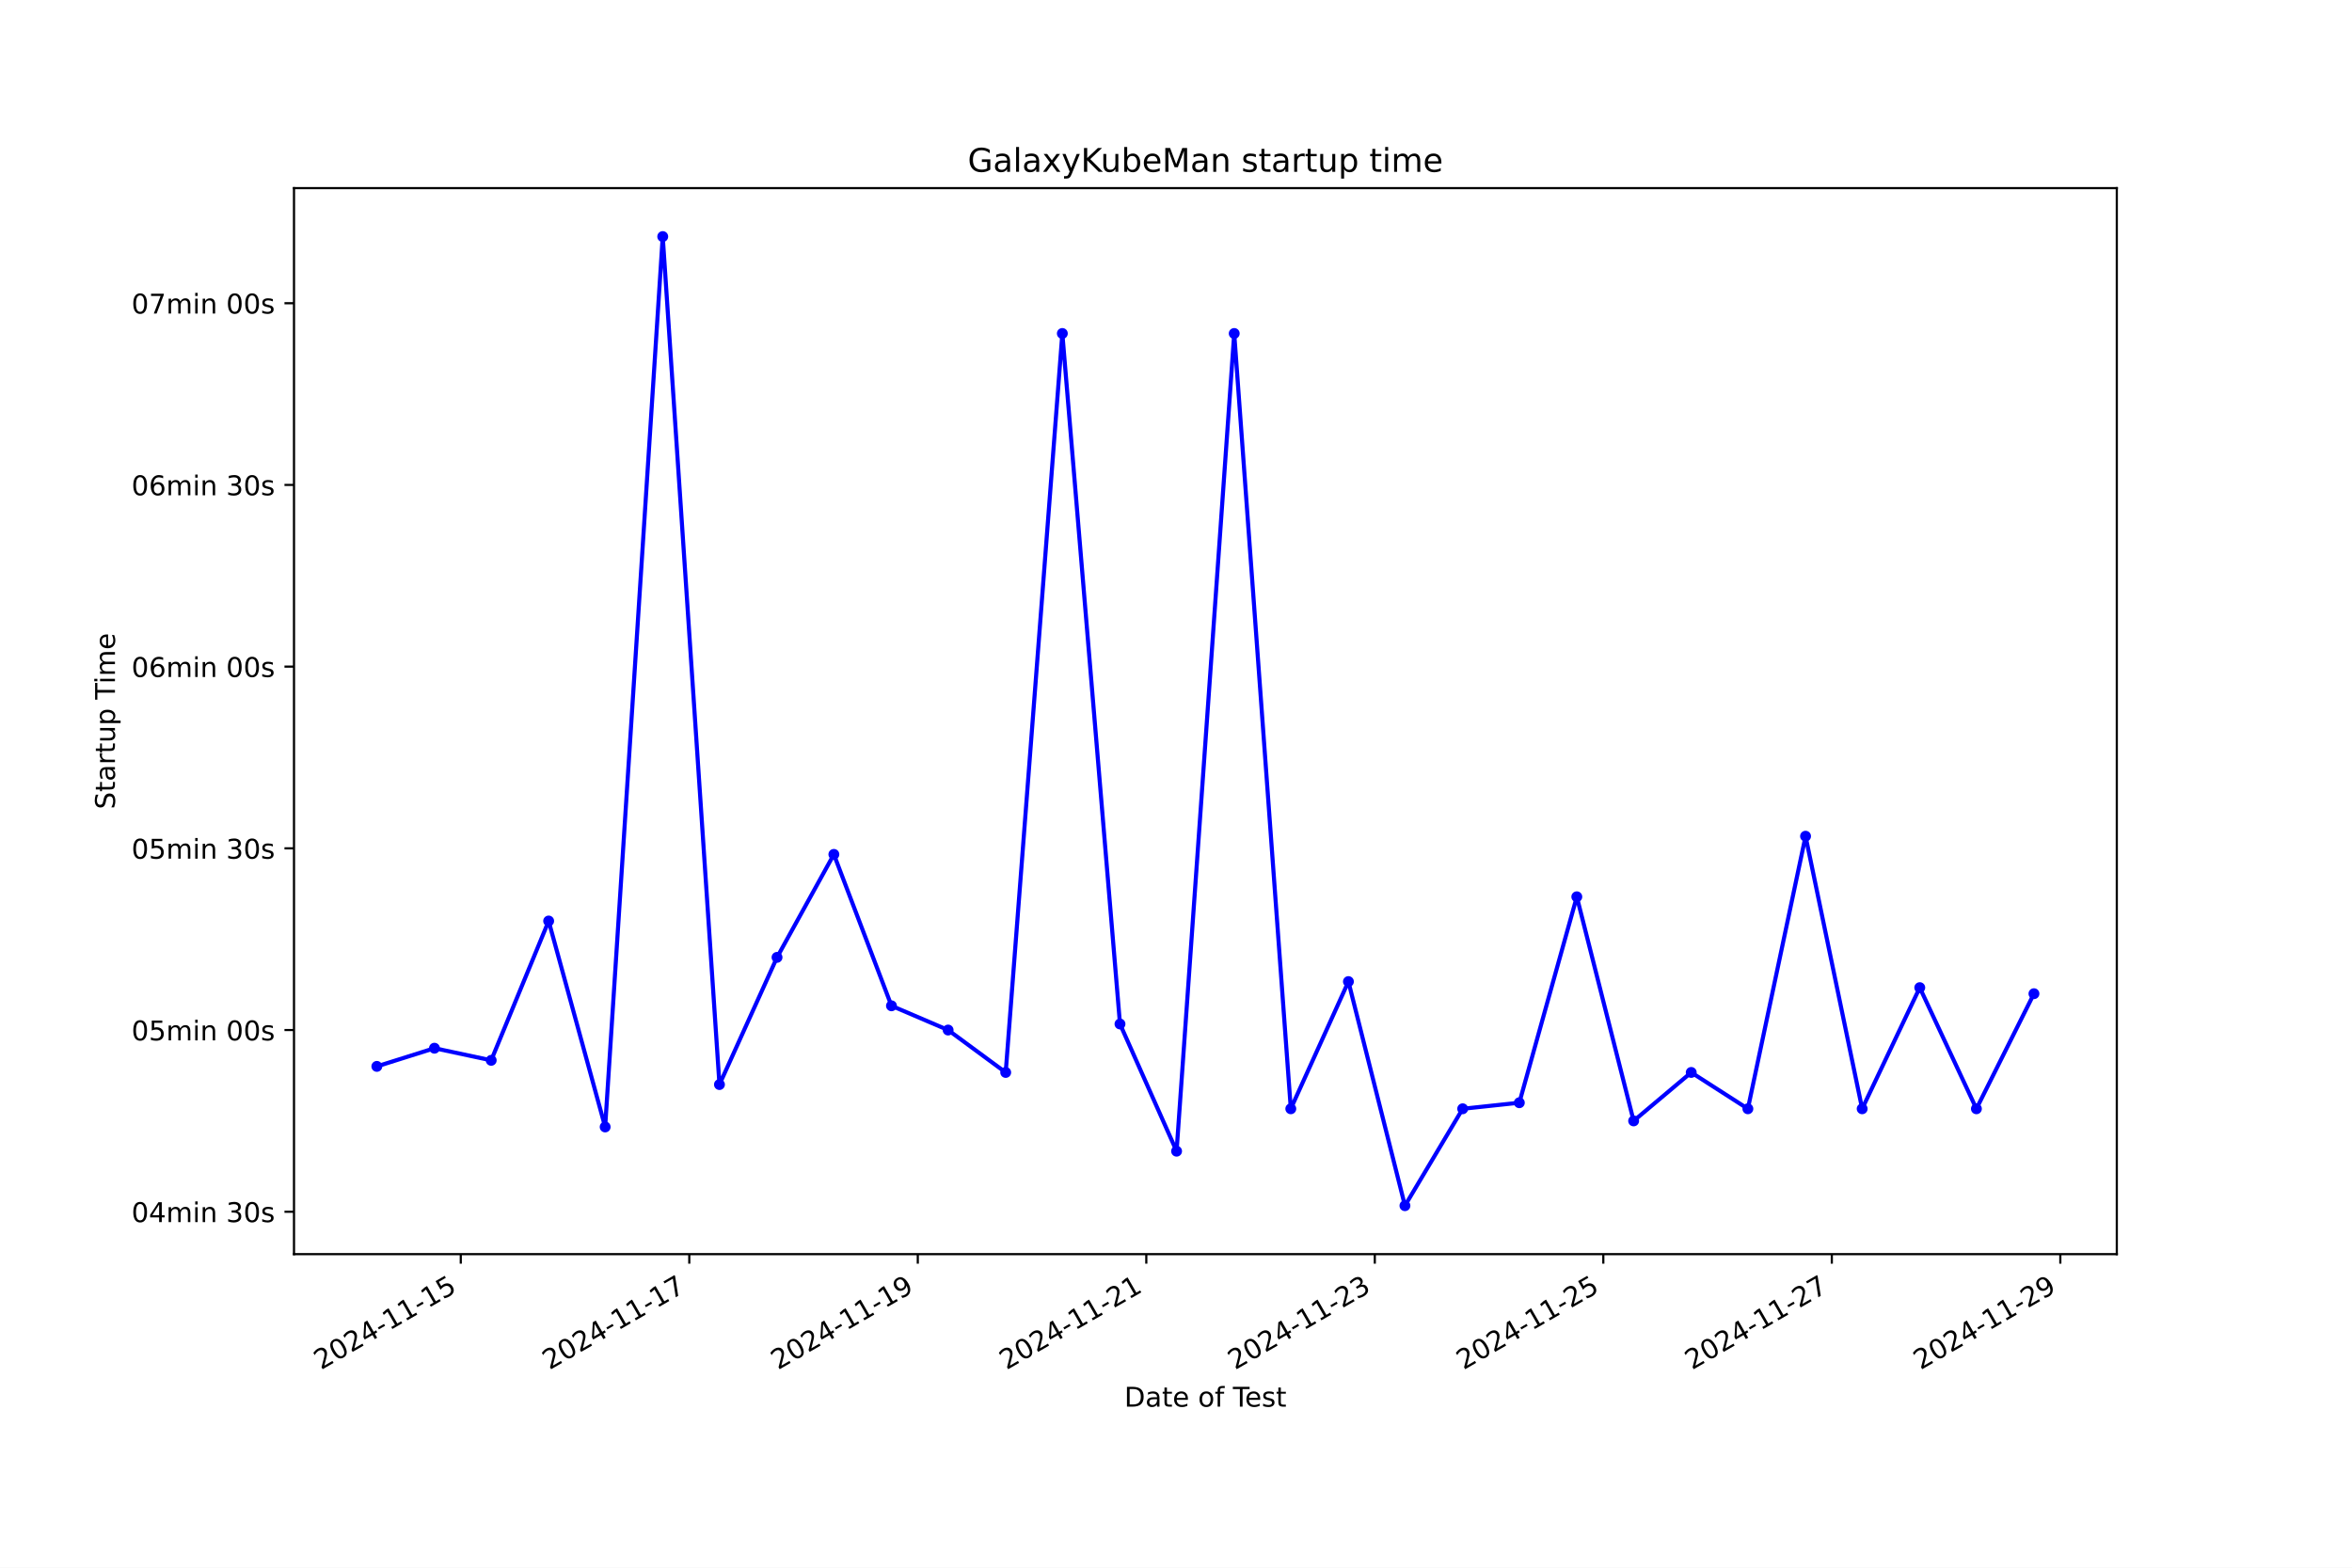
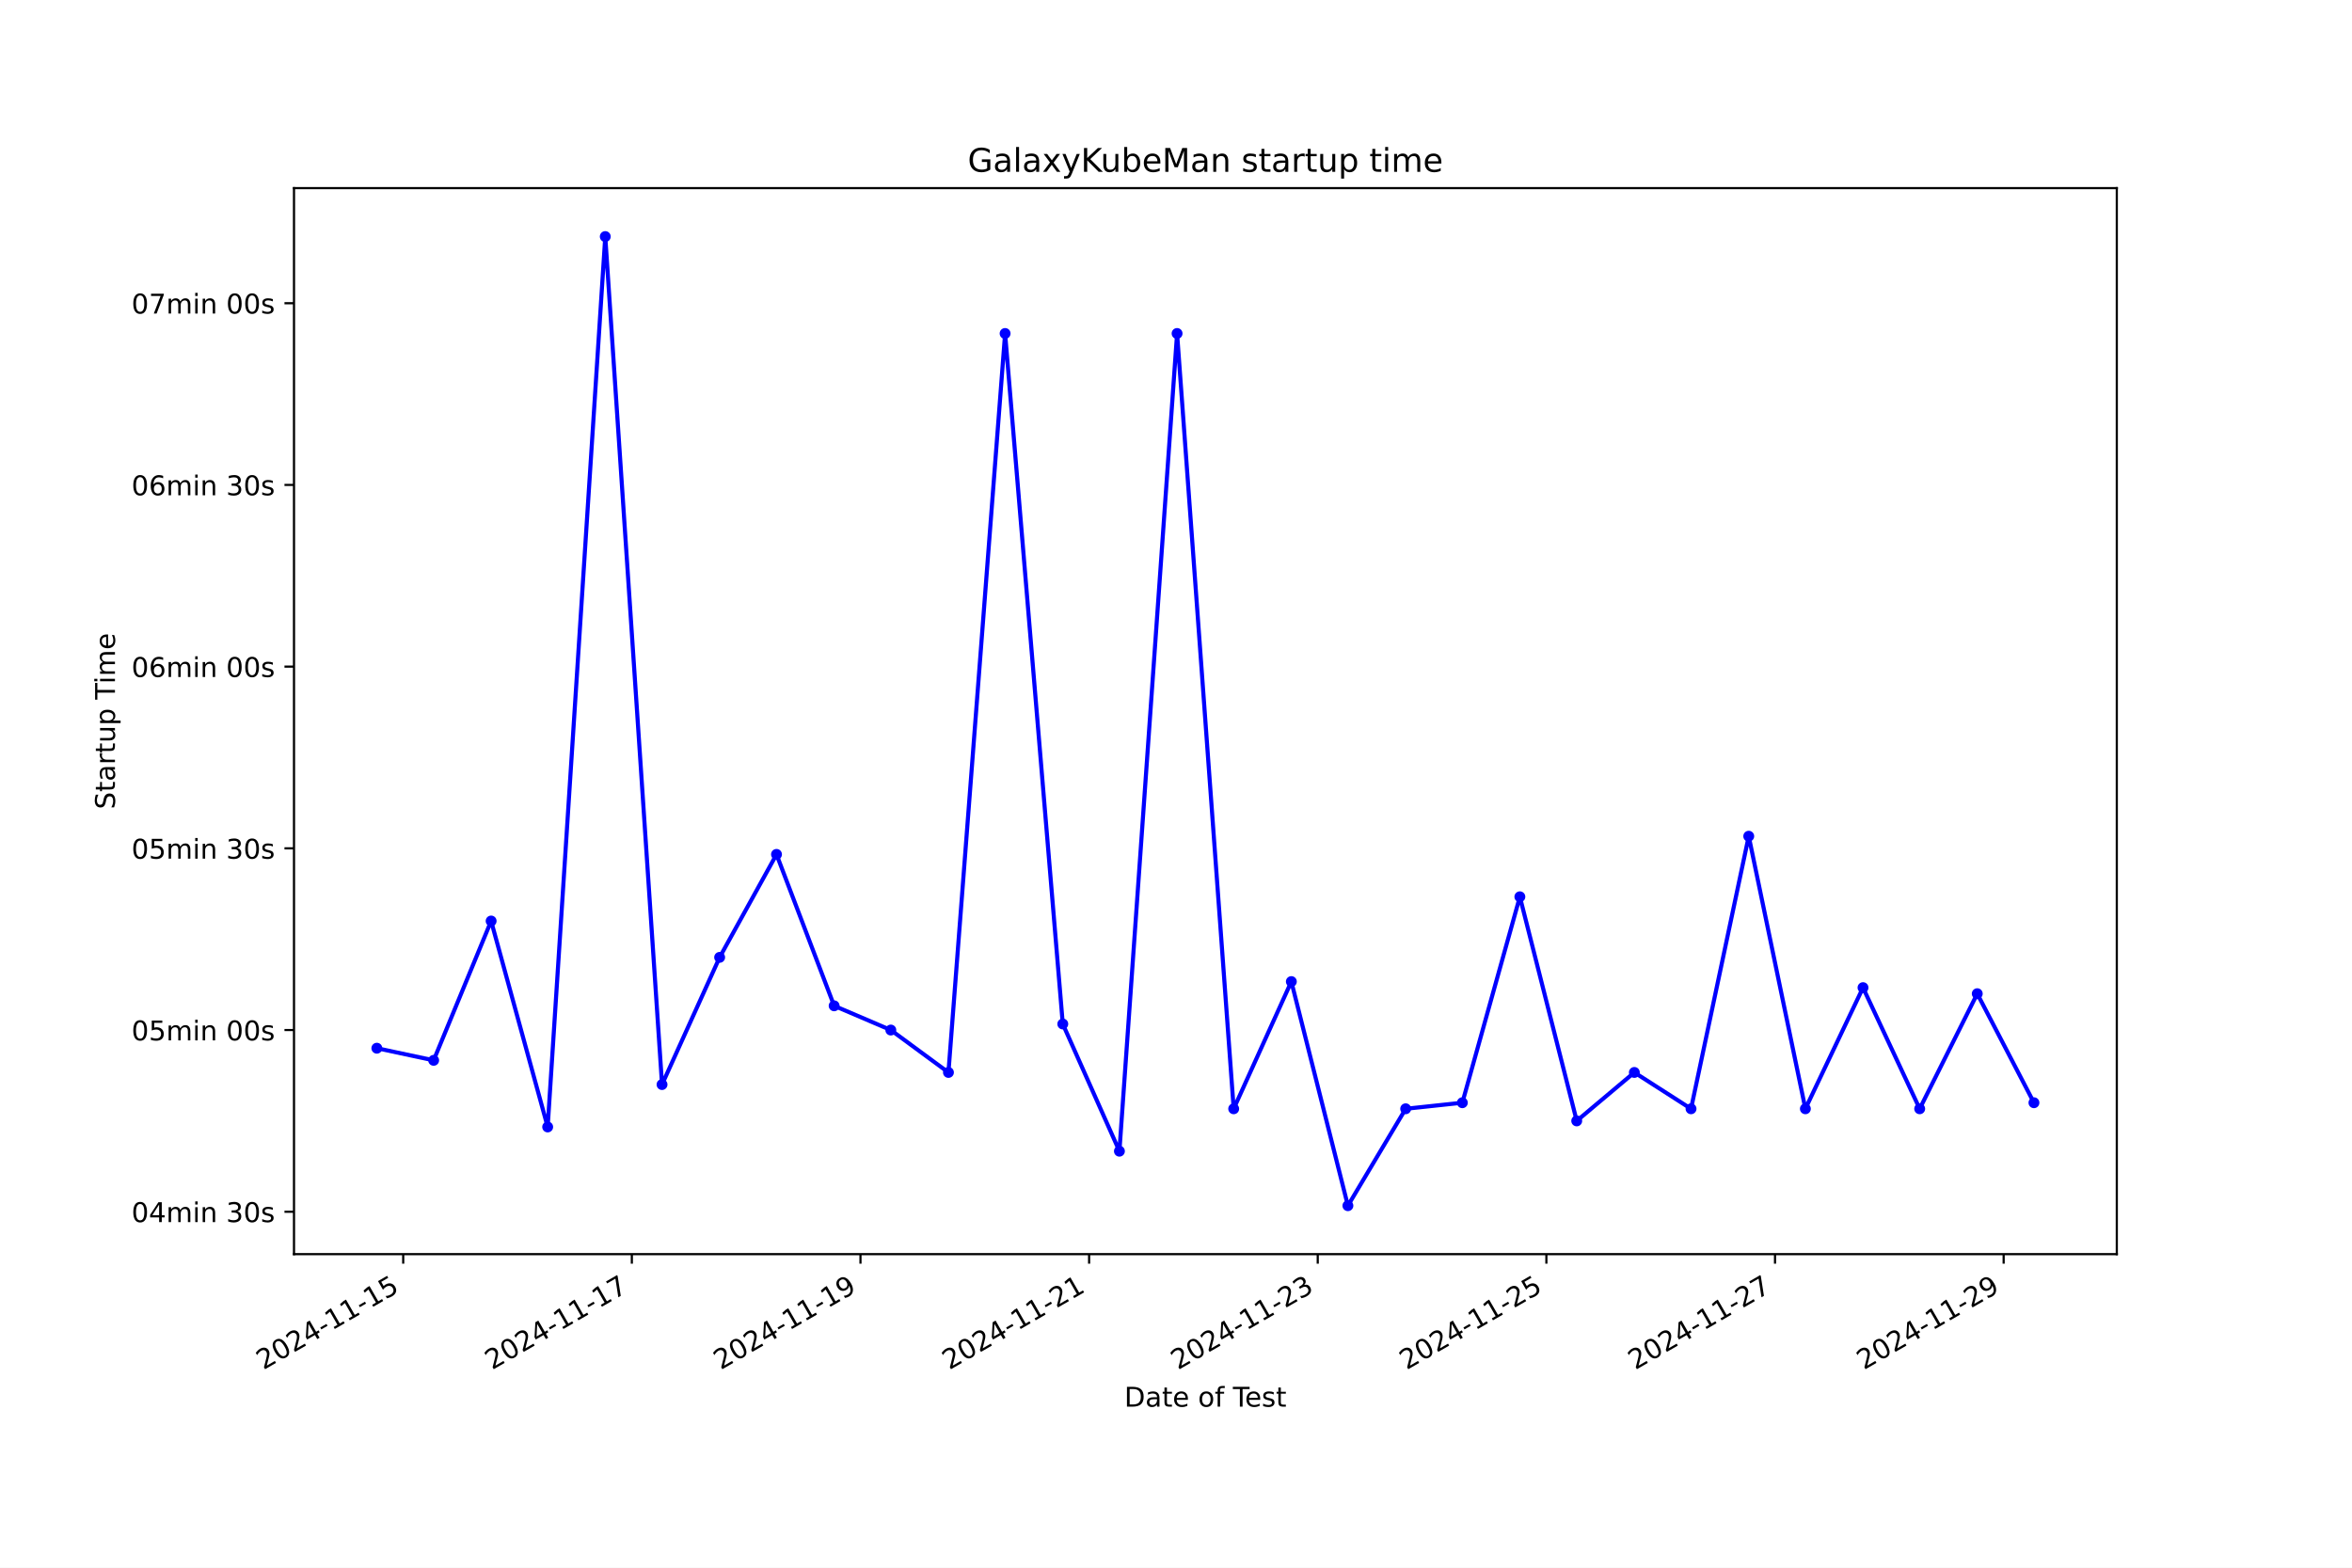
<svg xmlns="http://www.w3.org/2000/svg" xmlns:xlink="http://www.w3.org/1999/xlink" width="864pt" height="576pt" viewBox="0 0 864 576" version="1.1">
  <defs>
    <style type="text/css">*{stroke-linejoin: round; stroke-linecap: butt}</style>
  </defs>
  <g id="figure_1">
    <g id="patch_1">
      <path d="M 0 576  L 864 576  L 864 0  L 0 0  z " style="fill: #ffffff" />
    </g>
    <g id="axes_1">
      <g id="patch_2">
        <path d="M 108 460.8  L 777.6 460.8  L 777.6 69.12  L 108 69.12  z " style="fill: #ffffff" />
      </g>
      <g id="matplotlib.axis_1">
        <g id="xtick_1">
          <g id="line2d_1">
            <defs>
-               <path id="m0c040a777d" d="M 0 0  L 0 3.5  " style="stroke: #000000; stroke-width: 0.8" />
+               <path id="m41dfb12ddf" d="M 0 0  L 0 3.5  " style="stroke: #000000; stroke-width: 0.8" />
            </defs>
            <g>
-               <use xlink:href="#m0c040a777d" x="169.264" y="460.8" style="stroke: #000000; stroke-width: 0.8" />
+               <use xlink:href="#m41dfb12ddf" x="148.116" y="460.8" style="stroke: #000000; stroke-width: 0.8" />
            </g>
          </g>
          <g id="text_1">
-             <g transform="translate(117.895 503.4383) rotate(-30) scale(0.1 -0.1)">
+             <g transform="translate(96.74649 503.4383) rotate(-30) scale(0.1 -0.1)">
              <defs>
                <path id="DejaVuSans-32" d="M 1228 531  L 3431 531  L 3431 0  L 469 0  L 469 531  Q 828 903 1448 1529  Q 2069 2156 2228 2338  Q 2531 2678 2651 2914  Q 2772 3150 2772 3378  Q 2772 3750 2511 3984  Q 2250 4219 1831 4219  Q 1534 4219 1204 4116  Q 875 4013 500 3803  L 500 4441  Q 881 4594 1212 4672  Q 1544 4750 1819 4750  Q 2544 4750 2975 4387  Q 3406 4025 3406 3419  Q 3406 3131 3298 2873  Q 3191 2616 2906 2266  Q 2828 2175 2409 1742  Q 1991 1309 1228 531  z " transform="scale(0.015625)" />
                <path id="DejaVuSans-30" d="M 2034 4250  Q 1547 4250 1301 3770  Q 1056 3291 1056 2328  Q 1056 1369 1301 889  Q 1547 409 2034 409  Q 2525 409 2770 889  Q 3016 1369 3016 2328  Q 3016 3291 2770 3770  Q 2525 4250 2034 4250  z M 2034 4750  Q 2819 4750 3233 4129  Q 3647 3509 3647 2328  Q 3647 1150 3233 529  Q 2819 -91 2034 -91  Q 1250 -91 836 529  Q 422 1150 422 2328  Q 422 3509 836 4129  Q 1250 4750 2034 4750  z " transform="scale(0.015625)" />
                <path id="DejaVuSans-34" d="M 2419 4116  L 825 1625  L 2419 1625  L 2419 4116  z M 2253 4666  L 3047 4666  L 3047 1625  L 3713 1625  L 3713 1100  L 3047 1100  L 3047 0  L 2419 0  L 2419 1100  L 313 1100  L 313 1709  L 2253 4666  z " transform="scale(0.015625)" />
                <path id="DejaVuSans-2d" d="M 313 2009  L 1997 2009  L 1997 1497  L 313 1497  L 313 2009  z " transform="scale(0.015625)" />
                <path id="DejaVuSans-31" d="M 794 531  L 1825 531  L 1825 4091  L 703 3866  L 703 4441  L 1819 4666  L 2450 4666  L 2450 531  L 3481 531  L 3481 0  L 794 0  L 794 531  z " transform="scale(0.015625)" />
                <path id="DejaVuSans-35" d="M 691 4666  L 3169 4666  L 3169 4134  L 1269 4134  L 1269 2991  Q 1406 3038 1543 3061  Q 1681 3084 1819 3084  Q 2600 3084 3056 2656  Q 3513 2228 3513 1497  Q 3513 744 3044 326  Q 2575 -91 1722 -91  Q 1428 -91 1123 -41  Q 819 9 494 109  L 494 744  Q 775 591 1075 516  Q 1375 441 1709 441  Q 2250 441 2565 725  Q 2881 1009 2881 1497  Q 2881 1984 2565 2268  Q 2250 2553 1709 2553  Q 1456 2553 1204 2497  Q 953 2441 691 2322  L 691 4666  z " transform="scale(0.015625)" />
              </defs>
              <use xlink:href="#DejaVuSans-32" />
              <use xlink:href="#DejaVuSans-30" x="63.623" />
              <use xlink:href="#DejaVuSans-32" x="127.246" />
              <use xlink:href="#DejaVuSans-34" x="190.869" />
              <use xlink:href="#DejaVuSans-2d" x="254.492" />
              <use xlink:href="#DejaVuSans-31" x="290.576" />
              <use xlink:href="#DejaVuSans-31" x="354.199" />
              <use xlink:href="#DejaVuSans-2d" x="417.822" />
              <use xlink:href="#DejaVuSans-31" x="453.906" />
              <use xlink:href="#DejaVuSans-35" x="517.529" />
            </g>
          </g>
        </g>
        <g id="xtick_2">
          <g id="line2d_2">
            <g>
-               <use xlink:href="#m0c040a777d" x="253.206" y="460.8" style="stroke: #000000; stroke-width: 0.8" />
+               <use xlink:href="#m41dfb12ddf" x="232.104" y="460.8" style="stroke: #000000; stroke-width: 0.8" />
            </g>
          </g>
          <g id="text_2">
-             <g transform="translate(201.8365 503.4383) rotate(-30) scale(0.1 -0.1)">
+             <g transform="translate(180.735 503.4383) rotate(-30) scale(0.1 -0.1)">
              <defs>
                <path id="DejaVuSans-37" d="M 525 4666  L 3525 4666  L 3525 4397  L 1831 0  L 1172 0  L 2766 4134  L 525 4134  L 525 4666  z " transform="scale(0.015625)" />
              </defs>
              <use xlink:href="#DejaVuSans-32" />
              <use xlink:href="#DejaVuSans-30" x="63.623" />
              <use xlink:href="#DejaVuSans-32" x="127.246" />
              <use xlink:href="#DejaVuSans-34" x="190.869" />
              <use xlink:href="#DejaVuSans-2d" x="254.492" />
              <use xlink:href="#DejaVuSans-31" x="290.576" />
              <use xlink:href="#DejaVuSans-31" x="354.199" />
              <use xlink:href="#DejaVuSans-2d" x="417.822" />
              <use xlink:href="#DejaVuSans-31" x="453.906" />
              <use xlink:href="#DejaVuSans-37" x="517.529" />
            </g>
          </g>
        </g>
        <g id="xtick_3">
          <g id="line2d_3">
            <g>
-               <use xlink:href="#m0c040a777d" x="337.147" y="460.8" style="stroke: #000000; stroke-width: 0.8" />
+               <use xlink:href="#m41dfb12ddf" x="316.093" y="460.8" style="stroke: #000000; stroke-width: 0.8" />
            </g>
          </g>
          <g id="text_3">
-             <g transform="translate(285.778 503.4383) rotate(-30) scale(0.1 -0.1)">
+             <g transform="translate(264.7235 503.4383) rotate(-30) scale(0.1 -0.1)">
              <defs>
                <path id="DejaVuSans-39" d="M 703 97  L 703 672  Q 941 559 1184 500  Q 1428 441 1663 441  Q 2288 441 2617 861  Q 2947 1281 2994 2138  Q 2813 1869 2534 1725  Q 2256 1581 1919 1581  Q 1219 1581 811 2004  Q 403 2428 403 3163  Q 403 3881 828 4315  Q 1253 4750 1959 4750  Q 2769 4750 3195 4129  Q 3622 3509 3622 2328  Q 3622 1225 3098 567  Q 2575 -91 1691 -91  Q 1453 -91 1209 -44  Q 966 3 703 97  z M 1959 2075  Q 2384 2075 2632 2365  Q 2881 2656 2881 3163  Q 2881 3666 2632 3958  Q 2384 4250 1959 4250  Q 1534 4250 1286 3958  Q 1038 3666 1038 3163  Q 1038 2656 1286 2365  Q 1534 2075 1959 2075  z " transform="scale(0.015625)" />
              </defs>
              <use xlink:href="#DejaVuSans-32" />
              <use xlink:href="#DejaVuSans-30" x="63.623" />
              <use xlink:href="#DejaVuSans-32" x="127.246" />
              <use xlink:href="#DejaVuSans-34" x="190.869" />
              <use xlink:href="#DejaVuSans-2d" x="254.492" />
              <use xlink:href="#DejaVuSans-31" x="290.576" />
              <use xlink:href="#DejaVuSans-31" x="354.199" />
              <use xlink:href="#DejaVuSans-2d" x="417.822" />
              <use xlink:href="#DejaVuSans-31" x="453.906" />
              <use xlink:href="#DejaVuSans-39" x="517.529" />
            </g>
          </g>
        </g>
        <g id="xtick_4">
          <g id="line2d_4">
            <g>
-               <use xlink:href="#m0c040a777d" x="421.089" y="460.8" style="stroke: #000000; stroke-width: 0.8" />
+               <use xlink:href="#m41dfb12ddf" x="400.082" y="460.8" style="stroke: #000000; stroke-width: 0.8" />
            </g>
          </g>
          <g id="text_4">
-             <g transform="translate(369.7194 503.4383) rotate(-30) scale(0.1 -0.1)">
+             <g transform="translate(348.7121 503.4383) rotate(-30) scale(0.1 -0.1)">
              <use xlink:href="#DejaVuSans-32" />
              <use xlink:href="#DejaVuSans-30" x="63.623" />
              <use xlink:href="#DejaVuSans-32" x="127.246" />
              <use xlink:href="#DejaVuSans-34" x="190.869" />
              <use xlink:href="#DejaVuSans-2d" x="254.492" />
              <use xlink:href="#DejaVuSans-31" x="290.576" />
              <use xlink:href="#DejaVuSans-31" x="354.199" />
              <use xlink:href="#DejaVuSans-2d" x="417.822" />
              <use xlink:href="#DejaVuSans-32" x="453.906" />
              <use xlink:href="#DejaVuSans-31" x="517.529" />
            </g>
          </g>
        </g>
        <g id="xtick_5">
          <g id="line2d_5">
            <g>
-               <use xlink:href="#m0c040a777d" x="505.03" y="460.8" style="stroke: #000000; stroke-width: 0.8" />
+               <use xlink:href="#m41dfb12ddf" x="484.07" y="460.8" style="stroke: #000000; stroke-width: 0.8" />
            </g>
          </g>
          <g id="text_5">
-             <g transform="translate(453.6609 503.4383) rotate(-30) scale(0.1 -0.1)">
+             <g transform="translate(432.7006 503.4383) rotate(-30) scale(0.1 -0.1)">
              <defs>
                <path id="DejaVuSans-33" d="M 2597 2516  Q 3050 2419 3304 2112  Q 3559 1806 3559 1356  Q 3559 666 3084 287  Q 2609 -91 1734 -91  Q 1441 -91 1130 -33  Q 819 25 488 141  L 488 750  Q 750 597 1062 519  Q 1375 441 1716 441  Q 2309 441 2620 675  Q 2931 909 2931 1356  Q 2931 1769 2642 2001  Q 2353 2234 1838 2234  L 1294 2234  L 1294 2753  L 1863 2753  Q 2328 2753 2575 2939  Q 2822 3125 2822 3475  Q 2822 3834 2567 4026  Q 2313 4219 1838 4219  Q 1578 4219 1281 4162  Q 984 4106 628 3988  L 628 4550  Q 988 4650 1302 4700  Q 1616 4750 1894 4750  Q 2613 4750 3031 4423  Q 3450 4097 3450 3541  Q 3450 3153 3228 2886  Q 3006 2619 2597 2516  z " transform="scale(0.015625)" />
              </defs>
              <use xlink:href="#DejaVuSans-32" />
              <use xlink:href="#DejaVuSans-30" x="63.623" />
              <use xlink:href="#DejaVuSans-32" x="127.246" />
              <use xlink:href="#DejaVuSans-34" x="190.869" />
              <use xlink:href="#DejaVuSans-2d" x="254.492" />
              <use xlink:href="#DejaVuSans-31" x="290.576" />
              <use xlink:href="#DejaVuSans-31" x="354.199" />
              <use xlink:href="#DejaVuSans-2d" x="417.822" />
              <use xlink:href="#DejaVuSans-32" x="453.906" />
              <use xlink:href="#DejaVuSans-33" x="517.529" />
            </g>
          </g>
        </g>
        <g id="xtick_6">
          <g id="line2d_6">
            <g>
-               <use xlink:href="#m0c040a777d" x="588.972" y="460.8" style="stroke: #000000; stroke-width: 0.8" />
+               <use xlink:href="#m41dfb12ddf" x="568.059" y="460.8" style="stroke: #000000; stroke-width: 0.8" />
            </g>
          </g>
          <g id="text_6">
-             <g transform="translate(537.6024 503.4383) rotate(-30) scale(0.1 -0.1)">
+             <g transform="translate(516.6891 503.4383) rotate(-30) scale(0.1 -0.1)">
              <use xlink:href="#DejaVuSans-32" />
              <use xlink:href="#DejaVuSans-30" x="63.623" />
              <use xlink:href="#DejaVuSans-32" x="127.246" />
              <use xlink:href="#DejaVuSans-34" x="190.869" />
              <use xlink:href="#DejaVuSans-2d" x="254.492" />
              <use xlink:href="#DejaVuSans-31" x="290.576" />
              <use xlink:href="#DejaVuSans-31" x="354.199" />
              <use xlink:href="#DejaVuSans-2d" x="417.822" />
              <use xlink:href="#DejaVuSans-32" x="453.906" />
              <use xlink:href="#DejaVuSans-35" x="517.529" />
            </g>
          </g>
        </g>
        <g id="xtick_7">
          <g id="line2d_7">
            <g>
-               <use xlink:href="#m0c040a777d" x="672.913" y="460.8" style="stroke: #000000; stroke-width: 0.8" />
+               <use xlink:href="#m41dfb12ddf" x="652.047" y="460.8" style="stroke: #000000; stroke-width: 0.8" />
            </g>
          </g>
          <g id="text_7">
-             <g transform="translate(621.5439 503.4383) rotate(-30) scale(0.1 -0.1)">
+             <g transform="translate(600.6777 503.4383) rotate(-30) scale(0.1 -0.1)">
              <use xlink:href="#DejaVuSans-32" />
              <use xlink:href="#DejaVuSans-30" x="63.623" />
              <use xlink:href="#DejaVuSans-32" x="127.246" />
              <use xlink:href="#DejaVuSans-34" x="190.869" />
              <use xlink:href="#DejaVuSans-2d" x="254.492" />
              <use xlink:href="#DejaVuSans-31" x="290.576" />
              <use xlink:href="#DejaVuSans-31" x="354.199" />
              <use xlink:href="#DejaVuSans-2d" x="417.822" />
              <use xlink:href="#DejaVuSans-32" x="453.906" />
              <use xlink:href="#DejaVuSans-37" x="517.529" />
            </g>
          </g>
        </g>
        <g id="xtick_8">
          <g id="line2d_8">
            <g>
-               <use xlink:href="#m0c040a777d" x="756.855" y="460.8" style="stroke: #000000; stroke-width: 0.8" />
+               <use xlink:href="#m41dfb12ddf" x="736.036" y="460.8" style="stroke: #000000; stroke-width: 0.8" />
            </g>
          </g>
          <g id="text_8">
-             <g transform="translate(705.4853 503.4383) rotate(-30) scale(0.1 -0.1)">
+             <g transform="translate(684.6662 503.4383) rotate(-30) scale(0.1 -0.1)">
              <use xlink:href="#DejaVuSans-32" />
              <use xlink:href="#DejaVuSans-30" x="63.623" />
              <use xlink:href="#DejaVuSans-32" x="127.246" />
              <use xlink:href="#DejaVuSans-34" x="190.869" />
              <use xlink:href="#DejaVuSans-2d" x="254.492" />
              <use xlink:href="#DejaVuSans-31" x="290.576" />
              <use xlink:href="#DejaVuSans-31" x="354.199" />
              <use xlink:href="#DejaVuSans-2d" x="417.822" />
              <use xlink:href="#DejaVuSans-32" x="453.906" />
              <use xlink:href="#DejaVuSans-39" x="517.529" />
            </g>
          </g>
        </g>
        <g id="text_9">
          <g transform="translate(413.0063 516.8378) scale(0.1 -0.1)">
            <defs>
              <path id="DejaVuSans-44" d="M 1259 4147  L 1259 519  L 2022 519  Q 2988 519 3436 956  Q 3884 1394 3884 2338  Q 3884 3275 3436 3711  Q 2988 4147 2022 4147  L 1259 4147  z M 628 4666  L 1925 4666  Q 3281 4666 3915 4102  Q 4550 3538 4550 2338  Q 4550 1131 3912 565  Q 3275 0 1925 0  L 628 0  L 628 4666  z " transform="scale(0.015625)" />
              <path id="DejaVuSans-61" d="M 2194 1759  Q 1497 1759 1228 1600  Q 959 1441 959 1056  Q 959 750 1161 570  Q 1363 391 1709 391  Q 2188 391 2477 730  Q 2766 1069 2766 1631  L 2766 1759  L 2194 1759  z M 3341 1997  L 3341 0  L 2766 0  L 2766 531  Q 2569 213 2275 61  Q 1981 -91 1556 -91  Q 1019 -91 701 211  Q 384 513 384 1019  Q 384 1609 779 1909  Q 1175 2209 1959 2209  L 2766 2209  L 2766 2266  Q 2766 2663 2505 2880  Q 2244 3097 1772 3097  Q 1472 3097 1187 3025  Q 903 2953 641 2809  L 641 3341  Q 956 3463 1253 3523  Q 1550 3584 1831 3584  Q 2591 3584 2966 3190  Q 3341 2797 3341 1997  z " transform="scale(0.015625)" />
              <path id="DejaVuSans-74" d="M 1172 4494  L 1172 3500  L 2356 3500  L 2356 3053  L 1172 3053  L 1172 1153  Q 1172 725 1289 603  Q 1406 481 1766 481  L 2356 481  L 2356 0  L 1766 0  Q 1100 0 847 248  Q 594 497 594 1153  L 594 3053  L 172 3053  L 172 3500  L 594 3500  L 594 4494  L 1172 4494  z " transform="scale(0.015625)" />
              <path id="DejaVuSans-65" d="M 3597 1894  L 3597 1613  L 953 1613  Q 991 1019 1311 708  Q 1631 397 2203 397  Q 2534 397 2845 478  Q 3156 559 3463 722  L 3463 178  Q 3153 47 2828 -22  Q 2503 -91 2169 -91  Q 1331 -91 842 396  Q 353 884 353 1716  Q 353 2575 817 3079  Q 1281 3584 2069 3584  Q 2775 3584 3186 3129  Q 3597 2675 3597 1894  z M 3022 2063  Q 3016 2534 2758 2815  Q 2500 3097 2075 3097  Q 1594 3097 1305 2825  Q 1016 2553 972 2059  L 3022 2063  z " transform="scale(0.015625)" />
              <path id="DejaVuSans-20" transform="scale(0.015625)" />
              <path id="DejaVuSans-6f" d="M 1959 3097  Q 1497 3097 1228 2736  Q 959 2375 959 1747  Q 959 1119 1226 758  Q 1494 397 1959 397  Q 2419 397 2687 759  Q 2956 1122 2956 1747  Q 2956 2369 2687 2733  Q 2419 3097 1959 3097  z M 1959 3584  Q 2709 3584 3137 3096  Q 3566 2609 3566 1747  Q 3566 888 3137 398  Q 2709 -91 1959 -91  Q 1206 -91 779 398  Q 353 888 353 1747  Q 353 2609 779 3096  Q 1206 3584 1959 3584  z " transform="scale(0.015625)" />
              <path id="DejaVuSans-66" d="M 2375 4863  L 2375 4384  L 1825 4384  Q 1516 4384 1395 4259  Q 1275 4134 1275 3809  L 1275 3500  L 2222 3500  L 2222 3053  L 1275 3053  L 1275 0  L 697 0  L 697 3053  L 147 3053  L 147 3500  L 697 3500  L 697 3744  Q 697 4328 969 4595  Q 1241 4863 1831 4863  L 2375 4863  z " transform="scale(0.015625)" />
              <path id="DejaVuSans-54" d="M -19 4666  L 3928 4666  L 3928 4134  L 2272 4134  L 2272 0  L 1638 0  L 1638 4134  L -19 4134  L -19 4666  z " transform="scale(0.015625)" />
              <path id="DejaVuSans-73" d="M 2834 3397  L 2834 2853  Q 2591 2978 2328 3040  Q 2066 3103 1784 3103  Q 1356 3103 1142 2972  Q 928 2841 928 2578  Q 928 2378 1081 2264  Q 1234 2150 1697 2047  L 1894 2003  Q 2506 1872 2764 1633  Q 3022 1394 3022 966  Q 3022 478 2636 193  Q 2250 -91 1575 -91  Q 1294 -91 989 -36  Q 684 19 347 128  L 347 722  Q 666 556 975 473  Q 1284 391 1588 391  Q 1994 391 2212 530  Q 2431 669 2431 922  Q 2431 1156 2273 1281  Q 2116 1406 1581 1522  L 1381 1569  Q 847 1681 609 1914  Q 372 2147 372 2553  Q 372 3047 722 3315  Q 1072 3584 1716 3584  Q 2034 3584 2315 3537  Q 2597 3491 2834 3397  z " transform="scale(0.015625)" />
            </defs>
            <use xlink:href="#DejaVuSans-44" />
            <use xlink:href="#DejaVuSans-61" x="77.002" />
            <use xlink:href="#DejaVuSans-74" x="138.281" />
            <use xlink:href="#DejaVuSans-65" x="177.49" />
            <use xlink:href="#DejaVuSans-20" x="239.014" />
            <use xlink:href="#DejaVuSans-6f" x="270.801" />
            <use xlink:href="#DejaVuSans-66" x="331.982" />
            <use xlink:href="#DejaVuSans-20" x="367.188" />
            <use xlink:href="#DejaVuSans-54" x="398.975" />
            <use xlink:href="#DejaVuSans-65" x="443.059" />
            <use xlink:href="#DejaVuSans-73" x="504.582" />
            <use xlink:href="#DejaVuSans-74" x="556.682" />
          </g>
        </g>
      </g>
      <g id="matplotlib.axis_2">
        <g id="ytick_1">
          <g id="line2d_9">
            <defs>
-               <path id="m679597dd8b" d="M 0 0  L -3.5 0  " style="stroke: #000000; stroke-width: 0.8" />
+               <path id="m65b1d355a8" d="M 0 0  L -3.5 0  " style="stroke: #000000; stroke-width: 0.8" />
            </defs>
            <g>
-               <use xlink:href="#m679597dd8b" x="108" y="445.222" style="stroke: #000000; stroke-width: 0.8" />
+               <use xlink:href="#m65b1d355a8" x="108" y="445.222" style="stroke: #000000; stroke-width: 0.8" />
            </g>
          </g>
          <g id="text_10">
            <g transform="translate(48.30625 449.021) scale(0.1 -0.1)">
              <defs>
                <path id="DejaVuSans-6d" d="M 3328 2828  Q 3544 3216 3844 3400  Q 4144 3584 4550 3584  Q 5097 3584 5394 3201  Q 5691 2819 5691 2113  L 5691 0  L 5113 0  L 5113 2094  Q 5113 2597 4934 2840  Q 4756 3084 4391 3084  Q 3944 3084 3684 2787  Q 3425 2491 3425 1978  L 3425 0  L 2847 0  L 2847 2094  Q 2847 2600 2669 2842  Q 2491 3084 2119 3084  Q 1678 3084 1418 2786  Q 1159 2488 1159 1978  L 1159 0  L 581 0  L 581 3500  L 1159 3500  L 1159 2956  Q 1356 3278 1631 3431  Q 1906 3584 2284 3584  Q 2666 3584 2933 3390  Q 3200 3197 3328 2828  z " transform="scale(0.015625)" />
                <path id="DejaVuSans-69" d="M 603 3500  L 1178 3500  L 1178 0  L 603 0  L 603 3500  z M 603 4863  L 1178 4863  L 1178 4134  L 603 4134  L 603 4863  z " transform="scale(0.015625)" />
                <path id="DejaVuSans-6e" d="M 3513 2113  L 3513 0  L 2938 0  L 2938 2094  Q 2938 2591 2744 2837  Q 2550 3084 2163 3084  Q 1697 3084 1428 2787  Q 1159 2491 1159 1978  L 1159 0  L 581 0  L 581 3500  L 1159 3500  L 1159 2956  Q 1366 3272 1645 3428  Q 1925 3584 2291 3584  Q 2894 3584 3203 3211  Q 3513 2838 3513 2113  z " transform="scale(0.015625)" />
              </defs>
              <use xlink:href="#DejaVuSans-30" />
              <use xlink:href="#DejaVuSans-34" x="63.623" />
              <use xlink:href="#DejaVuSans-6d" x="127.246" />
              <use xlink:href="#DejaVuSans-69" x="224.658" />
              <use xlink:href="#DejaVuSans-6e" x="252.441" />
              <use xlink:href="#DejaVuSans-20" x="315.82" />
              <use xlink:href="#DejaVuSans-33" x="347.607" />
              <use xlink:href="#DejaVuSans-30" x="411.23" />
              <use xlink:href="#DejaVuSans-73" x="474.854" />
            </g>
          </g>
        </g>
        <g id="ytick_2">
          <g id="line2d_10">
            <g>
-               <use xlink:href="#m679597dd8b" x="108" y="378.458" style="stroke: #000000; stroke-width: 0.8" />
+               <use xlink:href="#m65b1d355a8" x="108" y="378.458" style="stroke: #000000; stroke-width: 0.8" />
            </g>
          </g>
          <g id="text_11">
            <g transform="translate(48.30625 382.2574) scale(0.1 -0.1)">
              <use xlink:href="#DejaVuSans-30" />
              <use xlink:href="#DejaVuSans-35" x="63.623" />
              <use xlink:href="#DejaVuSans-6d" x="127.246" />
              <use xlink:href="#DejaVuSans-69" x="224.658" />
              <use xlink:href="#DejaVuSans-6e" x="252.441" />
              <use xlink:href="#DejaVuSans-20" x="315.82" />
              <use xlink:href="#DejaVuSans-30" x="347.607" />
              <use xlink:href="#DejaVuSans-30" x="411.23" />
              <use xlink:href="#DejaVuSans-73" x="474.854" />
            </g>
          </g>
        </g>
        <g id="ytick_3">
          <g id="line2d_11">
            <g>
-               <use xlink:href="#m679597dd8b" x="108" y="311.695" style="stroke: #000000; stroke-width: 0.8" />
+               <use xlink:href="#m65b1d355a8" x="108" y="311.695" style="stroke: #000000; stroke-width: 0.8" />
            </g>
          </g>
          <g id="text_12">
            <g transform="translate(48.30625 315.4938) scale(0.1 -0.1)">
              <use xlink:href="#DejaVuSans-30" />
              <use xlink:href="#DejaVuSans-35" x="63.623" />
              <use xlink:href="#DejaVuSans-6d" x="127.246" />
              <use xlink:href="#DejaVuSans-69" x="224.658" />
              <use xlink:href="#DejaVuSans-6e" x="252.441" />
              <use xlink:href="#DejaVuSans-20" x="315.82" />
              <use xlink:href="#DejaVuSans-33" x="347.607" />
              <use xlink:href="#DejaVuSans-30" x="411.23" />
              <use xlink:href="#DejaVuSans-73" x="474.854" />
            </g>
          </g>
        </g>
        <g id="ytick_4">
          <g id="line2d_12">
            <g>
-               <use xlink:href="#m679597dd8b" x="108" y="244.931" style="stroke: #000000; stroke-width: 0.8" />
+               <use xlink:href="#m65b1d355a8" x="108" y="244.931" style="stroke: #000000; stroke-width: 0.8" />
            </g>
          </g>
          <g id="text_13">
            <g transform="translate(48.30625 248.7301) scale(0.1 -0.1)">
              <defs>
                <path id="DejaVuSans-36" d="M 2113 2584  Q 1688 2584 1439 2293  Q 1191 2003 1191 1497  Q 1191 994 1439 701  Q 1688 409 2113 409  Q 2538 409 2786 701  Q 3034 994 3034 1497  Q 3034 2003 2786 2293  Q 2538 2584 2113 2584  z M 3366 4563  L 3366 3988  Q 3128 4100 2886 4159  Q 2644 4219 2406 4219  Q 1781 4219 1451 3797  Q 1122 3375 1075 2522  Q 1259 2794 1537 2939  Q 1816 3084 2150 3084  Q 2853 3084 3261 2657  Q 3669 2231 3669 1497  Q 3669 778 3244 343  Q 2819 -91 2113 -91  Q 1303 -91 875 529  Q 447 1150 447 2328  Q 447 3434 972 4092  Q 1497 4750 2381 4750  Q 2619 4750 2861 4703  Q 3103 4656 3366 4563  z " transform="scale(0.015625)" />
              </defs>
              <use xlink:href="#DejaVuSans-30" />
              <use xlink:href="#DejaVuSans-36" x="63.623" />
              <use xlink:href="#DejaVuSans-6d" x="127.246" />
              <use xlink:href="#DejaVuSans-69" x="224.658" />
              <use xlink:href="#DejaVuSans-6e" x="252.441" />
              <use xlink:href="#DejaVuSans-20" x="315.82" />
              <use xlink:href="#DejaVuSans-30" x="347.607" />
              <use xlink:href="#DejaVuSans-30" x="411.23" />
              <use xlink:href="#DejaVuSans-73" x="474.854" />
            </g>
          </g>
        </g>
        <g id="ytick_5">
          <g id="line2d_13">
            <g>
-               <use xlink:href="#m679597dd8b" x="108" y="178.167" style="stroke: #000000; stroke-width: 0.8" />
+               <use xlink:href="#m65b1d355a8" x="108" y="178.167" style="stroke: #000000; stroke-width: 0.8" />
            </g>
          </g>
          <g id="text_14">
            <g transform="translate(48.30625 181.9665) scale(0.1 -0.1)">
              <use xlink:href="#DejaVuSans-30" />
              <use xlink:href="#DejaVuSans-36" x="63.623" />
              <use xlink:href="#DejaVuSans-6d" x="127.246" />
              <use xlink:href="#DejaVuSans-69" x="224.658" />
              <use xlink:href="#DejaVuSans-6e" x="252.441" />
              <use xlink:href="#DejaVuSans-20" x="315.82" />
              <use xlink:href="#DejaVuSans-33" x="347.607" />
              <use xlink:href="#DejaVuSans-30" x="411.23" />
              <use xlink:href="#DejaVuSans-73" x="474.854" />
            </g>
          </g>
        </g>
        <g id="ytick_6">
          <g id="line2d_14">
            <g>
-               <use xlink:href="#m679597dd8b" x="108" y="111.404" style="stroke: #000000; stroke-width: 0.8" />
+               <use xlink:href="#m65b1d355a8" x="108" y="111.404" style="stroke: #000000; stroke-width: 0.8" />
            </g>
          </g>
          <g id="text_15">
            <g transform="translate(48.30625 115.2029) scale(0.1 -0.1)">
              <use xlink:href="#DejaVuSans-30" />
              <use xlink:href="#DejaVuSans-37" x="63.623" />
              <use xlink:href="#DejaVuSans-6d" x="127.246" />
              <use xlink:href="#DejaVuSans-69" x="224.658" />
              <use xlink:href="#DejaVuSans-6e" x="252.441" />
              <use xlink:href="#DejaVuSans-20" x="315.82" />
              <use xlink:href="#DejaVuSans-30" x="347.607" />
              <use xlink:href="#DejaVuSans-30" x="411.23" />
              <use xlink:href="#DejaVuSans-73" x="474.854" />
            </g>
          </g>
        </g>
        <g id="text_16">
          <g transform="translate(42.22656 297.3397) rotate(-90) scale(0.1 -0.1)">
            <defs>
              <path id="DejaVuSans-53" d="M 3425 4513  L 3425 3897  Q 3066 4069 2747 4153  Q 2428 4238 2131 4238  Q 1616 4238 1336 4038  Q 1056 3838 1056 3469  Q 1056 3159 1242 3001  Q 1428 2844 1947 2747  L 2328 2669  Q 3034 2534 3370 2195  Q 3706 1856 3706 1288  Q 3706 609 3251 259  Q 2797 -91 1919 -91  Q 1588 -91 1214 -16  Q 841 59 441 206  L 441 856  Q 825 641 1194 531  Q 1563 422 1919 422  Q 2459 422 2753 634  Q 3047 847 3047 1241  Q 3047 1584 2836 1778  Q 2625 1972 2144 2069  L 1759 2144  Q 1053 2284 737 2584  Q 422 2884 422 3419  Q 422 4038 858 4394  Q 1294 4750 2059 4750  Q 2388 4750 2728 4690  Q 3069 4631 3425 4513  z " transform="scale(0.015625)" />
              <path id="DejaVuSans-72" d="M 2631 2963  Q 2534 3019 2420 3045  Q 2306 3072 2169 3072  Q 1681 3072 1420 2755  Q 1159 2438 1159 1844  L 1159 0  L 581 0  L 581 3500  L 1159 3500  L 1159 2956  Q 1341 3275 1631 3429  Q 1922 3584 2338 3584  Q 2397 3584 2469 3576  Q 2541 3569 2628 3553  L 2631 2963  z " transform="scale(0.015625)" />
              <path id="DejaVuSans-75" d="M 544 1381  L 544 3500  L 1119 3500  L 1119 1403  Q 1119 906 1312 657  Q 1506 409 1894 409  Q 2359 409 2629 706  Q 2900 1003 2900 1516  L 2900 3500  L 3475 3500  L 3475 0  L 2900 0  L 2900 538  Q 2691 219 2414 64  Q 2138 -91 1772 -91  Q 1169 -91 856 284  Q 544 659 544 1381  z M 1991 3584  L 1991 3584  z " transform="scale(0.015625)" />
              <path id="DejaVuSans-70" d="M 1159 525  L 1159 -1331  L 581 -1331  L 581 3500  L 1159 3500  L 1159 2969  Q 1341 3281 1617 3432  Q 1894 3584 2278 3584  Q 2916 3584 3314 3078  Q 3713 2572 3713 1747  Q 3713 922 3314 415  Q 2916 -91 2278 -91  Q 1894 -91 1617 61  Q 1341 213 1159 525  z M 3116 1747  Q 3116 2381 2855 2742  Q 2594 3103 2138 3103  Q 1681 3103 1420 2742  Q 1159 2381 1159 1747  Q 1159 1113 1420 752  Q 1681 391 2138 391  Q 2594 391 2855 752  Q 3116 1113 3116 1747  z " transform="scale(0.015625)" />
            </defs>
            <use xlink:href="#DejaVuSans-53" />
            <use xlink:href="#DejaVuSans-74" x="63.477" />
            <use xlink:href="#DejaVuSans-61" x="102.686" />
            <use xlink:href="#DejaVuSans-72" x="163.965" />
            <use xlink:href="#DejaVuSans-74" x="205.078" />
            <use xlink:href="#DejaVuSans-75" x="244.287" />
            <use xlink:href="#DejaVuSans-70" x="307.666" />
            <use xlink:href="#DejaVuSans-20" x="371.143" />
            <use xlink:href="#DejaVuSans-54" x="402.93" />
            <use xlink:href="#DejaVuSans-69" x="460.889" />
            <use xlink:href="#DejaVuSans-6d" x="488.672" />
            <use xlink:href="#DejaVuSans-65" x="586.084" />
          </g>
        </g>
      </g>
      <g id="line2d_15">
-         <path d="M 747.164 365.105  L 726.027 407.389  L 705.22 362.88  L 684.061 407.389  L 663.265 307.244  L 642.078 407.389  L 621.269 394.036  L 600.114 411.84  L 579.236 329.498  L 558.119 405.164  L 537.314 407.389  L 516.101 442.996  L 495.339 360.655  L 474.171 407.389  L 453.387 122.531  L 432.216 422.967  L 411.424 376.233  L 390.247 122.531  L 369.444 394.036  L 348.286 378.458  L 327.481 369.556  L 306.318 313.92  L 285.443 351.753  L 264.291 398.487  L 243.452 86.924  L 222.304 414.065  L 201.545 338.4  L 180.443 389.585  L 159.59 385.135  L 138.436 391.811  " clip-path="url(#p5a012ffe02)" style="fill: none; stroke: #0000ff; stroke-width: 1.5; stroke-linecap: square" />
+         <path d="M 747.164 405.164  L 726.339 365.105  L 705.191 407.389  L 684.372 362.88  L 663.201 407.389  L 642.393 307.244  L 621.195 407.389  L 600.374 394.036  L 579.207 411.84  L 558.317 329.498  L 537.188 405.164  L 516.372 407.389  L 495.147 442.996  L 474.373 360.655  L 453.193 407.389  L 432.398 122.531  L 411.214 422.967  L 390.412 376.233  L 369.222 122.531  L 348.408 394.036  L 327.238 378.458  L 306.421 369.556  L 285.247 313.92  L 264.359 351.753  L 243.196 398.487  L 222.345 86.924  L 201.186 414.065  L 180.415 338.4  L 159.3 389.585  L 138.436 385.135  " clip-path="url(#p96de624a3d)" style="fill: none; stroke: #0000ff; stroke-width: 1.5; stroke-linecap: square" />
        <defs>
-           <path id="m46f2265830" d="M 0 1.5  C 0.398 1.5 0.779 1.342 1.061 1.061  C 1.342 0.779 1.5 0.398 1.5 0  C 1.5 -0.398 1.342 -0.779 1.061 -1.061  C 0.779 -1.342 0.398 -1.5 0 -1.5  C -0.398 -1.5 -0.779 -1.342 -1.061 -1.061  C -1.342 -0.779 -1.5 -0.398 -1.5 0  C -1.5 0.398 -1.342 0.779 -1.061 1.061  C -0.779 1.342 -0.398 1.5 0 1.5  z " style="stroke: #0000ff" />
+           <path id="mf7c3111f24" d="M 0 1.5  C 0.398 1.5 0.779 1.342 1.061 1.061  C 1.342 0.779 1.5 0.398 1.5 0  C 1.5 -0.398 1.342 -0.779 1.061 -1.061  C 0.779 -1.342 0.398 -1.5 0 -1.5  C -0.398 -1.5 -0.779 -1.342 -1.061 -1.061  C -1.342 -0.779 -1.5 -0.398 -1.5 0  C -1.5 0.398 -1.342 0.779 -1.061 1.061  C -0.779 1.342 -0.398 1.5 0 1.5  z " style="stroke: #0000ff" />
        </defs>
-         <g clip-path="url(#p5a012ffe02)">
-           <use xlink:href="#m46f2265830" x="747.164" y="365.105" style="fill: #0000ff; stroke: #0000ff" />
-           <use xlink:href="#m46f2265830" x="726.027" y="407.389" style="fill: #0000ff; stroke: #0000ff" />
-           <use xlink:href="#m46f2265830" x="705.22" y="362.88" style="fill: #0000ff; stroke: #0000ff" />
-           <use xlink:href="#m46f2265830" x="684.061" y="407.389" style="fill: #0000ff; stroke: #0000ff" />
-           <use xlink:href="#m46f2265830" x="663.265" y="307.244" style="fill: #0000ff; stroke: #0000ff" />
-           <use xlink:href="#m46f2265830" x="642.078" y="407.389" style="fill: #0000ff; stroke: #0000ff" />
-           <use xlink:href="#m46f2265830" x="621.269" y="394.036" style="fill: #0000ff; stroke: #0000ff" />
-           <use xlink:href="#m46f2265830" x="600.114" y="411.84" style="fill: #0000ff; stroke: #0000ff" />
-           <use xlink:href="#m46f2265830" x="579.236" y="329.498" style="fill: #0000ff; stroke: #0000ff" />
-           <use xlink:href="#m46f2265830" x="558.119" y="405.164" style="fill: #0000ff; stroke: #0000ff" />
-           <use xlink:href="#m46f2265830" x="537.314" y="407.389" style="fill: #0000ff; stroke: #0000ff" />
-           <use xlink:href="#m46f2265830" x="516.101" y="442.996" style="fill: #0000ff; stroke: #0000ff" />
-           <use xlink:href="#m46f2265830" x="495.339" y="360.655" style="fill: #0000ff; stroke: #0000ff" />
-           <use xlink:href="#m46f2265830" x="474.171" y="407.389" style="fill: #0000ff; stroke: #0000ff" />
-           <use xlink:href="#m46f2265830" x="453.387" y="122.531" style="fill: #0000ff; stroke: #0000ff" />
-           <use xlink:href="#m46f2265830" x="432.216" y="422.967" style="fill: #0000ff; stroke: #0000ff" />
-           <use xlink:href="#m46f2265830" x="411.424" y="376.233" style="fill: #0000ff; stroke: #0000ff" />
-           <use xlink:href="#m46f2265830" x="390.247" y="122.531" style="fill: #0000ff; stroke: #0000ff" />
-           <use xlink:href="#m46f2265830" x="369.444" y="394.036" style="fill: #0000ff; stroke: #0000ff" />
-           <use xlink:href="#m46f2265830" x="348.286" y="378.458" style="fill: #0000ff; stroke: #0000ff" />
-           <use xlink:href="#m46f2265830" x="327.481" y="369.556" style="fill: #0000ff; stroke: #0000ff" />
-           <use xlink:href="#m46f2265830" x="306.318" y="313.92" style="fill: #0000ff; stroke: #0000ff" />
-           <use xlink:href="#m46f2265830" x="285.443" y="351.753" style="fill: #0000ff; stroke: #0000ff" />
-           <use xlink:href="#m46f2265830" x="264.291" y="398.487" style="fill: #0000ff; stroke: #0000ff" />
-           <use xlink:href="#m46f2265830" x="243.452" y="86.924" style="fill: #0000ff; stroke: #0000ff" />
-           <use xlink:href="#m46f2265830" x="222.304" y="414.065" style="fill: #0000ff; stroke: #0000ff" />
-           <use xlink:href="#m46f2265830" x="201.545" y="338.4" style="fill: #0000ff; stroke: #0000ff" />
-           <use xlink:href="#m46f2265830" x="180.443" y="389.585" style="fill: #0000ff; stroke: #0000ff" />
-           <use xlink:href="#m46f2265830" x="159.59" y="385.135" style="fill: #0000ff; stroke: #0000ff" />
-           <use xlink:href="#m46f2265830" x="138.436" y="391.811" style="fill: #0000ff; stroke: #0000ff" />
+         <g clip-path="url(#p96de624a3d)">
+           <use xlink:href="#mf7c3111f24" x="747.164" y="405.164" style="fill: #0000ff; stroke: #0000ff" />
+           <use xlink:href="#mf7c3111f24" x="726.339" y="365.105" style="fill: #0000ff; stroke: #0000ff" />
+           <use xlink:href="#mf7c3111f24" x="705.191" y="407.389" style="fill: #0000ff; stroke: #0000ff" />
+           <use xlink:href="#mf7c3111f24" x="684.372" y="362.88" style="fill: #0000ff; stroke: #0000ff" />
+           <use xlink:href="#mf7c3111f24" x="663.201" y="407.389" style="fill: #0000ff; stroke: #0000ff" />
+           <use xlink:href="#mf7c3111f24" x="642.393" y="307.244" style="fill: #0000ff; stroke: #0000ff" />
+           <use xlink:href="#mf7c3111f24" x="621.195" y="407.389" style="fill: #0000ff; stroke: #0000ff" />
+           <use xlink:href="#mf7c3111f24" x="600.374" y="394.036" style="fill: #0000ff; stroke: #0000ff" />
+           <use xlink:href="#mf7c3111f24" x="579.207" y="411.84" style="fill: #0000ff; stroke: #0000ff" />
+           <use xlink:href="#mf7c3111f24" x="558.317" y="329.498" style="fill: #0000ff; stroke: #0000ff" />
+           <use xlink:href="#mf7c3111f24" x="537.188" y="405.164" style="fill: #0000ff; stroke: #0000ff" />
+           <use xlink:href="#mf7c3111f24" x="516.372" y="407.389" style="fill: #0000ff; stroke: #0000ff" />
+           <use xlink:href="#mf7c3111f24" x="495.147" y="442.996" style="fill: #0000ff; stroke: #0000ff" />
+           <use xlink:href="#mf7c3111f24" x="474.373" y="360.655" style="fill: #0000ff; stroke: #0000ff" />
+           <use xlink:href="#mf7c3111f24" x="453.193" y="407.389" style="fill: #0000ff; stroke: #0000ff" />
+           <use xlink:href="#mf7c3111f24" x="432.398" y="122.531" style="fill: #0000ff; stroke: #0000ff" />
+           <use xlink:href="#mf7c3111f24" x="411.214" y="422.967" style="fill: #0000ff; stroke: #0000ff" />
+           <use xlink:href="#mf7c3111f24" x="390.412" y="376.233" style="fill: #0000ff; stroke: #0000ff" />
+           <use xlink:href="#mf7c3111f24" x="369.222" y="122.531" style="fill: #0000ff; stroke: #0000ff" />
+           <use xlink:href="#mf7c3111f24" x="348.408" y="394.036" style="fill: #0000ff; stroke: #0000ff" />
+           <use xlink:href="#mf7c3111f24" x="327.238" y="378.458" style="fill: #0000ff; stroke: #0000ff" />
+           <use xlink:href="#mf7c3111f24" x="306.421" y="369.556" style="fill: #0000ff; stroke: #0000ff" />
+           <use xlink:href="#mf7c3111f24" x="285.247" y="313.92" style="fill: #0000ff; stroke: #0000ff" />
+           <use xlink:href="#mf7c3111f24" x="264.359" y="351.753" style="fill: #0000ff; stroke: #0000ff" />
+           <use xlink:href="#mf7c3111f24" x="243.196" y="398.487" style="fill: #0000ff; stroke: #0000ff" />
+           <use xlink:href="#mf7c3111f24" x="222.345" y="86.924" style="fill: #0000ff; stroke: #0000ff" />
+           <use xlink:href="#mf7c3111f24" x="201.186" y="414.065" style="fill: #0000ff; stroke: #0000ff" />
+           <use xlink:href="#mf7c3111f24" x="180.415" y="338.4" style="fill: #0000ff; stroke: #0000ff" />
+           <use xlink:href="#mf7c3111f24" x="159.3" y="389.585" style="fill: #0000ff; stroke: #0000ff" />
+           <use xlink:href="#mf7c3111f24" x="138.436" y="385.135" style="fill: #0000ff; stroke: #0000ff" />
        </g>
      </g>
      <g id="patch_3">
        <path d="M 108 460.8  L 108 69.12  " style="fill: none; stroke: #000000; stroke-width: 0.8; stroke-linejoin: miter; stroke-linecap: square" />
      </g>
      <g id="patch_4">
        <path d="M 777.6 460.8  L 777.6 69.12  " style="fill: none; stroke: #000000; stroke-width: 0.8; stroke-linejoin: miter; stroke-linecap: square" />
      </g>
      <g id="patch_5">
        <path d="M 108 460.8  L 777.6 460.8  " style="fill: none; stroke: #000000; stroke-width: 0.8; stroke-linejoin: miter; stroke-linecap: square" />
      </g>
      <g id="patch_6">
        <path d="M 108 69.12  L 777.6 69.12  " style="fill: none; stroke: #000000; stroke-width: 0.8; stroke-linejoin: miter; stroke-linecap: square" />
      </g>
      <g id="text_17">
        <g transform="translate(355.4794 63.12) scale(0.12 -0.12)">
          <defs>
            <path id="DejaVuSans-47" d="M 3809 666  L 3809 1919  L 2778 1919  L 2778 2438  L 4434 2438  L 4434 434  Q 4069 175 3628 42  Q 3188 -91 2688 -91  Q 1594 -91 976 548  Q 359 1188 359 2328  Q 359 3472 976 4111  Q 1594 4750 2688 4750  Q 3144 4750 3555 4637  Q 3966 4525 4313 4306  L 4313 3634  Q 3963 3931 3569 4081  Q 3175 4231 2741 4231  Q 1884 4231 1454 3753  Q 1025 3275 1025 2328  Q 1025 1384 1454 906  Q 1884 428 2741 428  Q 3075 428 3337 486  Q 3600 544 3809 666  z " transform="scale(0.015625)" />
            <path id="DejaVuSans-6c" d="M 603 4863  L 1178 4863  L 1178 0  L 603 0  L 603 4863  z " transform="scale(0.015625)" />
            <path id="DejaVuSans-78" d="M 3513 3500  L 2247 1797  L 3578 0  L 2900 0  L 1881 1375  L 863 0  L 184 0  L 1544 1831  L 300 3500  L 978 3500  L 1906 2253  L 2834 3500  L 3513 3500  z " transform="scale(0.015625)" />
            <path id="DejaVuSans-79" d="M 2059 -325  Q 1816 -950 1584 -1140  Q 1353 -1331 966 -1331  L 506 -1331  L 506 -850  L 844 -850  Q 1081 -850 1212 -737  Q 1344 -625 1503 -206  L 1606 56  L 191 3500  L 800 3500  L 1894 763  L 2988 3500  L 3597 3500  L 2059 -325  z " transform="scale(0.015625)" />
            <path id="DejaVuSans-4b" d="M 628 4666  L 1259 4666  L 1259 2694  L 3353 4666  L 4166 4666  L 1850 2491  L 4331 0  L 3500 0  L 1259 2247  L 1259 0  L 628 0  L 628 4666  z " transform="scale(0.015625)" />
            <path id="DejaVuSans-62" d="M 3116 1747  Q 3116 2381 2855 2742  Q 2594 3103 2138 3103  Q 1681 3103 1420 2742  Q 1159 2381 1159 1747  Q 1159 1113 1420 752  Q 1681 391 2138 391  Q 2594 391 2855 752  Q 3116 1113 3116 1747  z M 1159 2969  Q 1341 3281 1617 3432  Q 1894 3584 2278 3584  Q 2916 3584 3314 3078  Q 3713 2572 3713 1747  Q 3713 922 3314 415  Q 2916 -91 2278 -91  Q 1894 -91 1617 61  Q 1341 213 1159 525  L 1159 0  L 581 0  L 581 4863  L 1159 4863  L 1159 2969  z " transform="scale(0.015625)" />
            <path id="DejaVuSans-4d" d="M 628 4666  L 1569 4666  L 2759 1491  L 3956 4666  L 4897 4666  L 4897 0  L 4281 0  L 4281 4097  L 3078 897  L 2444 897  L 1241 4097  L 1241 0  L 628 0  L 628 4666  z " transform="scale(0.015625)" />
          </defs>
          <use xlink:href="#DejaVuSans-47" />
          <use xlink:href="#DejaVuSans-61" x="77.49" />
          <use xlink:href="#DejaVuSans-6c" x="138.77" />
          <use xlink:href="#DejaVuSans-61" x="166.553" />
          <use xlink:href="#DejaVuSans-78" x="227.832" />
          <use xlink:href="#DejaVuSans-79" x="287.012" />
          <use xlink:href="#DejaVuSans-4b" x="346.191" />
          <use xlink:href="#DejaVuSans-75" x="406.768" />
          <use xlink:href="#DejaVuSans-62" x="470.146" />
          <use xlink:href="#DejaVuSans-65" x="533.623" />
          <use xlink:href="#DejaVuSans-4d" x="595.146" />
          <use xlink:href="#DejaVuSans-61" x="681.426" />
          <use xlink:href="#DejaVuSans-6e" x="742.705" />
          <use xlink:href="#DejaVuSans-20" x="806.084" />
          <use xlink:href="#DejaVuSans-73" x="837.871" />
          <use xlink:href="#DejaVuSans-74" x="889.971" />
          <use xlink:href="#DejaVuSans-61" x="929.18" />
          <use xlink:href="#DejaVuSans-72" x="990.459" />
          <use xlink:href="#DejaVuSans-74" x="1031.572" />
          <use xlink:href="#DejaVuSans-75" x="1070.781" />
          <use xlink:href="#DejaVuSans-70" x="1134.16" />
          <use xlink:href="#DejaVuSans-20" x="1197.637" />
          <use xlink:href="#DejaVuSans-74" x="1229.424" />
          <use xlink:href="#DejaVuSans-69" x="1268.633" />
          <use xlink:href="#DejaVuSans-6d" x="1296.416" />
          <use xlink:href="#DejaVuSans-65" x="1393.828" />
        </g>
      </g>
    </g>
  </g>
  <defs>
-     <clipPath id="p5a012ffe02">
+     <clipPath id="p96de624a3d">
      <rect x="108" y="69.12" width="669.6" height="391.68" />
    </clipPath>
  </defs>
</svg>
